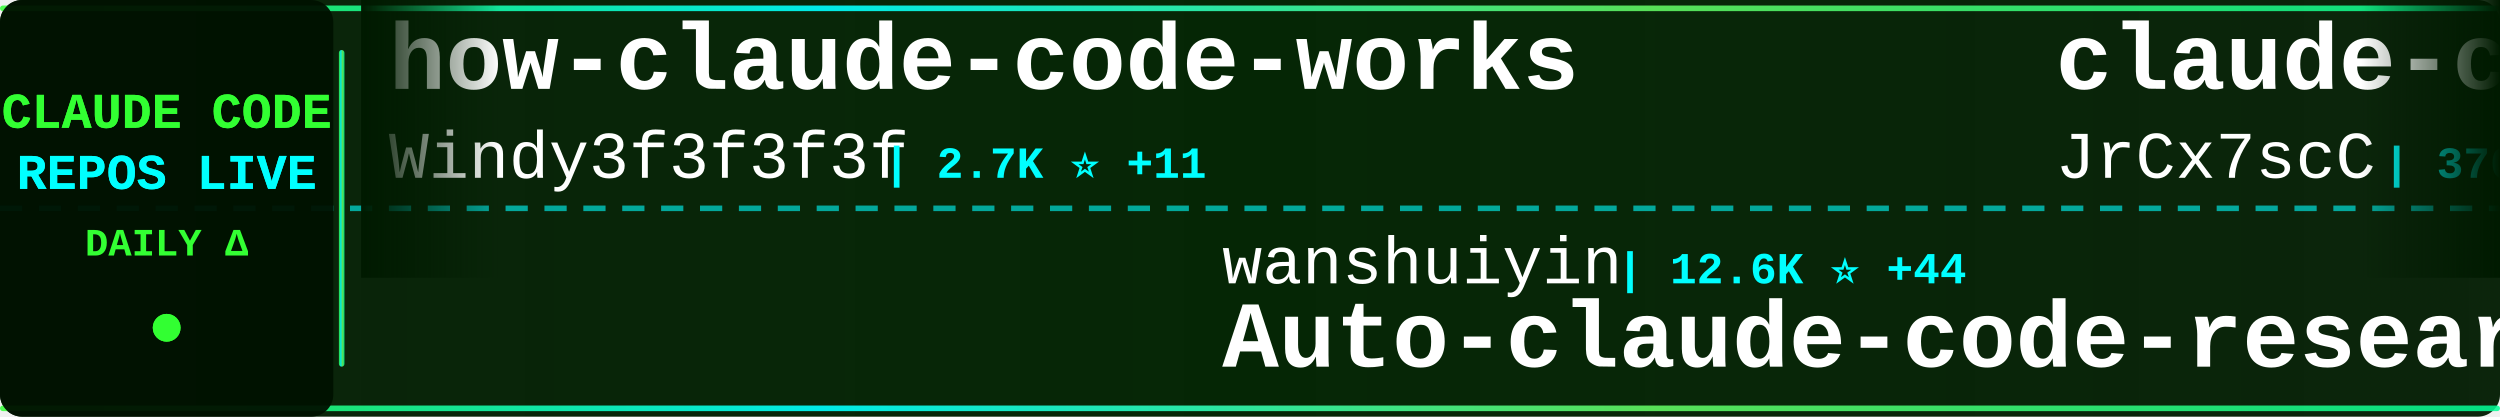
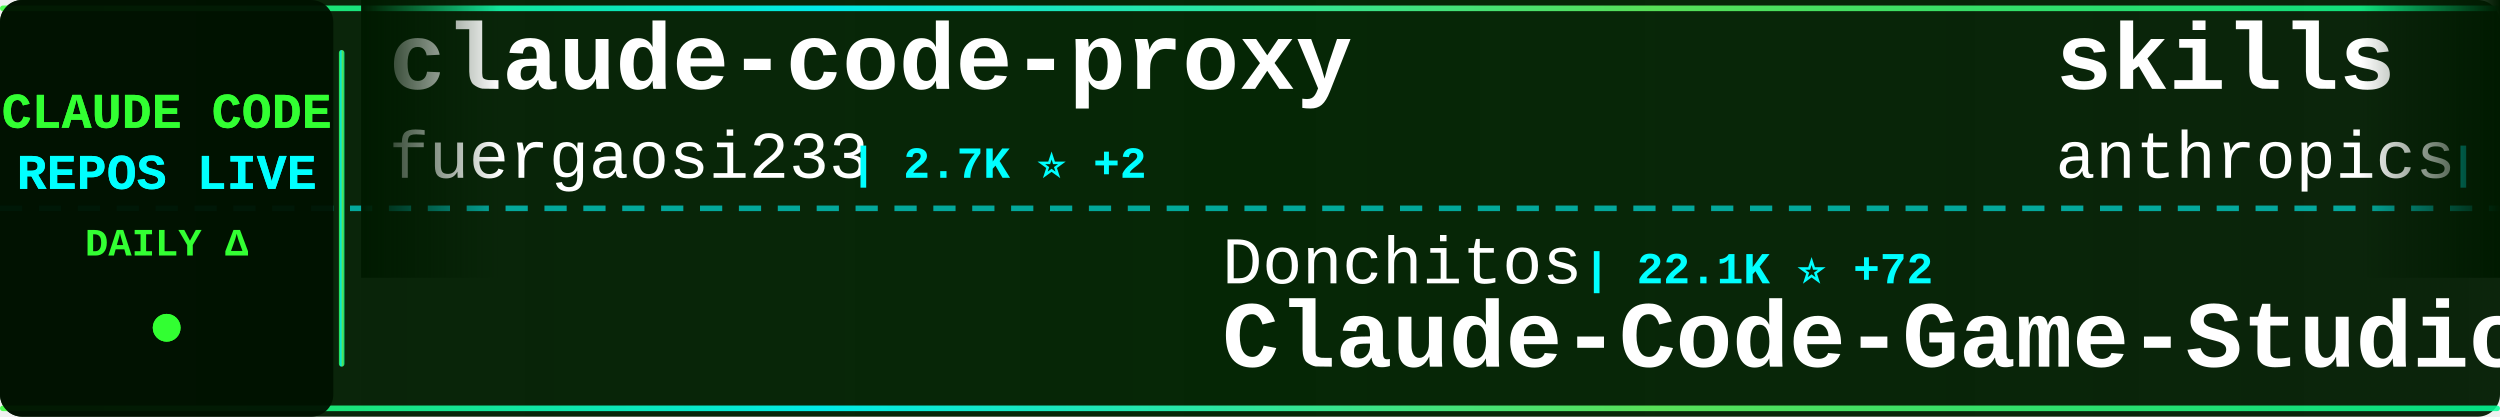
<svg xmlns="http://www.w3.org/2000/svg" width="900" height="150">
  <defs>
    <linearGradient id="tickerBg" x1="0%" y1="0%" x2="100%" y2="0%">
      <stop offset="0%" style="stop-color:#001a00;stop-opacity:0.95" />
      <stop offset="50%" style="stop-color:#002200;stop-opacity:0.98" />
      <stop offset="100%" style="stop-color:#001a00;stop-opacity:0.95" />
    </linearGradient>
    <linearGradient id="borderGrad" x1="0%" y1="0%" x2="100%" y2="0%">
      <stop offset="0%" style="stop-color:#33ff33;stop-opacity:0.85">
        <animate attributeName="stop-opacity" values="0.85;1;0.85" dur="2s" repeatCount="indefinite" />
      </stop>
      <stop offset="33%" style="stop-color:#00ffff;stop-opacity:0.9">
        <animate attributeName="stop-opacity" values="0.9;1;0.9" dur="2.2s" repeatCount="indefinite" />
      </stop>
      <stop offset="66%" style="stop-color:#66ff66;stop-opacity:0.85">
        <animate attributeName="stop-opacity" values="0.85;1;0.85" dur="1.8s" repeatCount="indefinite" />
      </stop>
      <stop offset="100%" style="stop-color:#00ff99;stop-opacity:0.85">
        <animate attributeName="stop-opacity" values="0.85;1;0.85" dur="2s" repeatCount="indefinite" />
      </stop>
    </linearGradient>
    <filter id="textGlow">
      <feGaussianBlur stdDeviation="0.1" result="coloredBlur" />
      <feMerge>
        <feMergeNode in="coloredBlur" />
        <feMergeNode in="SourceGraphic" />
      </feMerge>
    </filter>
    <filter id="metricGlow">
      <feGaussianBlur stdDeviation="0.2" result="coloredBlur" />
      <feMerge>
        <feMergeNode in="coloredBlur" />
        <feMergeNode in="SourceGraphic" />
      </feMerge>
    </filter>
    <linearGradient id="leftFade" x1="0%" y1="0%" x2="100%" y2="0%">
      <stop offset="0%" style="stop-color:#001a00;stop-opacity:1" />
      <stop offset="100%" style="stop-color:#001a00;stop-opacity:0" />
    </linearGradient>
    <linearGradient id="rightFade" x1="0%" y1="0%" x2="100%" y2="0%">
      <stop offset="0%" style="stop-color:#001a00;stop-opacity:0" />
      <stop offset="100%" style="stop-color:#001a00;stop-opacity:1" />
    </linearGradient>
  </defs>
  <rect width="900" height="150" fill="url(#tickerBg)" rx="8" />
  <rect x="0" y="2" width="900" height="2" fill="url(#borderGrad)" rx="1" />
  <rect x="0" y="146" width="900" height="2" fill="url(#borderGrad)" rx="1" />
  <line x1="0" y1="75" x2="900" y2="75" stroke="#00ffff" stroke-width="2" stroke-dasharray="8 6" opacity="0.6" />
  <rect x="0" y="0" width="120" height="150" fill="#001100" opacity="0.95" rx="8" />
  <text x="60" y="46" font-family="'Courier New', monospace" font-size="18" font-weight="bold" fill="#33ff33" text-anchor="middle" filter="url(#textGlow)">
    CLAUDE CODE
  </text>
  <text x="60" y="68" font-family="'Courier New', monospace" font-size="18" font-weight="bold" fill="#00ffff" text-anchor="middle" filter="url(#textGlow)">
    REPOS LIVE
  </text>
  <text x="60" y="92" font-family="'Courier New', monospace" font-size="14" font-weight="bold" fill="#33ff33" text-anchor="middle">
    DAILY Δ
  </text>
  <circle cx="60" cy="118" r="5" fill="#33ff33" filter="url(#metricGlow)">
    <animate attributeName="r" values="4;6;4" dur="1.5s" repeatCount="indefinite" />
    <animate attributeName="opacity" values="0.6;1;0.6" dur="1.5s" repeatCount="indefinite" />
  </circle>
  <rect x="122" y="18" width="2" height="114" fill="url(#borderGrad)" rx="1" />
  <clipPath id="tickerClip">
    <rect x="130" y="0" width="770" height="150" />
  </clipPath>
  <g clip-path="url(#tickerClip)">
    <g id="tickerItems">
      <animateTransform attributeName="transform" attributeType="XML" type="translate" from="0 0" to="-3000 0" dur="54s" repeatCount="indefinite" />
      <g transform="translate(0, 0)">
-         <text x="140" y="32" font-family="'Courier New', monospace" font-size="34" font-weight="bold" fill="#ffffff">how-claude-code-works</text>
-         <text x="140" y="64" font-family="'Courier New', monospace" font-size="24" font-weight="normal" fill="#ffffff" opacity="1.0">Windy3f3f3f3f</text>
-         <text x="318" y="64" font-family="'Courier New', monospace" font-size="16" font-weight="bold" fill="#00ffff"> | 2.7K ⭐ +11</text>
+         <text x="140" y="32" font-family="'Courier New', monospace" font-size="34" font-weight="bold" fill="#ffffff">claude-code-proxy</text>
+         <text x="140" y="64" font-family="'Courier New', monospace" font-size="24" font-weight="normal" fill="#ffffff" opacity="1.0">fuergaosi233</text>
+         <text x="306" y="64" font-family="'Courier New', monospace" font-size="16" font-weight="bold" fill="#00ffff"> | 2.7K ⭐ +2</text>
      </g>
      <g transform="translate(300, 0)">
-         <text x="140" y="102" font-family="'Courier New', monospace" font-size="24" font-weight="normal" fill="#ffffff" opacity="1.0">wanshuiyin</text>
-         <text x="282" y="102" font-family="'Courier New', monospace" font-size="16" font-weight="bold" fill="#00ffff"> | 12.6K ⭐ +44</text>
-         <text x="140" y="132" font-family="'Courier New', monospace" font-size="34" font-weight="bold" fill="#ffffff">Auto-claude-code-researc...</text>
+         <text x="140" y="102" font-family="'Courier New', monospace" font-size="24" font-weight="normal" fill="#ffffff" opacity="1.0">Donchitos</text>
+         <text x="270" y="102" font-family="'Courier New', monospace" font-size="16" font-weight="bold" fill="#00ffff"> | 22.1K ⭐ +72</text>
+         <text x="140" y="132" font-family="'Courier New', monospace" font-size="34" font-weight="bold" fill="#ffffff">Claude-Code-Game-Studios</text>
      </g>
      <g transform="translate(600, 0)">
-         <text x="140" y="32" font-family="'Courier New', monospace" font-size="34" font-weight="bold" fill="#ffffff">claude-code-source</text>
-         <text x="140" y="64" font-family="'Courier New', monospace" font-size="24" font-weight="normal" fill="#ffffff" opacity="1.0">JrCx7scC</text>
-         <text x="258" y="64" font-family="'Courier New', monospace" font-size="16" font-weight="bold" fill="#00ffff"> | 370 ⭐</text>
+         <text x="140" y="32" font-family="'Courier New', monospace" font-size="34" font-weight="bold" fill="#ffffff">skills</text>
+         <text x="140" y="64" font-family="'Courier New', monospace" font-size="24" font-weight="normal" fill="#ffffff" opacity="1.0">anthropics</text>
+         <text x="282" y="64" font-family="'Courier New', monospace" font-size="16" font-weight="bold" fill="#00ffff"> | 154.8K ⭐ +430</text>
      </g>
      <g transform="translate(900, 0)">
-         <text x="140" y="102" font-family="'Courier New', monospace" font-size="24" font-weight="normal" fill="#ffffff" opacity="1.0">pengchengneo</text>
-         <text x="306" y="102" font-family="'Courier New', monospace" font-size="16" font-weight="bold" fill="#00ffff"> | 1.6K ⭐ +3</text>
+         <text x="140" y="102" font-family="'Courier New', monospace" font-size="24" font-weight="normal" fill="#ffffff" opacity="1.0">KPR111</text>
+         <text x="234" y="102" font-family="'Courier New', monospace" font-size="16" font-weight="bold" fill="#00ffff"> | 18 ⭐</text>
        <text x="140" y="132" font-family="'Courier New', monospace" font-size="34" font-weight="bold" fill="#ffffff">Claude-Code</text>
      </g>
      <g transform="translate(1200, 0)">
-         <text x="140" y="32" font-family="'Courier New', monospace" font-size="34" font-weight="bold" fill="#ffffff">Claude-Code-Source-Study</text>
-         <text x="140" y="64" font-family="'Courier New', monospace" font-size="24" font-weight="normal" fill="#ffffff" opacity="1.0">luyao618</text>
-         <text x="258" y="64" font-family="'Courier New', monospace" font-size="16" font-weight="bold" fill="#00ffff"> | 1.6K ⭐ +6</text>
+         <text x="140" y="32" font-family="'Courier New', monospace" font-size="34" font-weight="bold" fill="#ffffff">Dive-into-Claude-Code</text>
+         <text x="140" y="64" font-family="'Courier New', monospace" font-size="24" font-weight="normal" fill="#ffffff" opacity="1.0">VILA-Lab</text>
+         <text x="258" y="64" font-family="'Courier New', monospace" font-size="16" font-weight="bold" fill="#00ffff"> | 1.7K ⭐ +8</text>
      </g>
      <g transform="translate(1500, 0)">
-         <text x="140" y="102" font-family="'Courier New', monospace" font-size="24" font-weight="normal" fill="#ffffff" opacity="1.0">AprilNEA</text>
-         <text x="258" y="102" font-family="'Courier New', monospace" font-size="16" font-weight="bold" fill="#00ffff"> | 388 ⭐</text>
-         <text x="140" y="132" font-family="'Courier New', monospace" font-size="34" font-weight="bold" fill="#ffffff">claude-code-source</text>
+         <text x="140" y="102" font-family="'Courier New', monospace" font-size="24" font-weight="normal" fill="#ffffff" opacity="1.0">ChinaSiro</text>
+         <text x="270" y="102" font-family="'Courier New', monospace" font-size="16" font-weight="bold" fill="#00ffff"> | 9.4K ⭐ +4</text>
+         <text x="140" y="132" font-family="'Courier New', monospace" font-size="34" font-weight="bold" fill="#ffffff">claude-code-sourcemap</text>
      </g>
      <g transform="translate(1800, 0)">
-         <text x="140" y="32" font-family="'Courier New', monospace" font-size="34" font-weight="bold" fill="#ffffff">claude-code-source-code</text>
-         <text x="140" y="64" font-family="'Courier New', monospace" font-size="24" font-weight="normal" fill="#ffffff" opacity="1.0">777genius</text>
-         <text x="270" y="64" font-family="'Courier New', monospace" font-size="16" font-weight="bold" fill="#00ffff"> | 915 ⭐</text>
+         <text x="140" y="32" font-family="'Courier New', monospace" font-size="34" font-weight="bold" fill="#ffffff">claude-code-security-rev...</text>
+         <text x="140" y="64" font-family="'Courier New', monospace" font-size="24" font-weight="normal" fill="#ffffff" opacity="1.0">anthropics</text>
+         <text x="282" y="64" font-family="'Courier New', monospace" font-size="16" font-weight="bold" fill="#00ffff"> | 5.4K ⭐ +36</text>
      </g>
      <g transform="translate(2100, 0)">
-         <text x="140" y="102" font-family="'Courier New', monospace" font-size="24" font-weight="normal" fill="#ffffff" opacity="1.0">jeremylongshore</text>
-         <text x="342" y="102" font-family="'Courier New', monospace" font-size="16" font-weight="bold" fill="#00ffff"> | 2.4K ⭐ +9</text>
-         <text x="140" y="132" font-family="'Courier New', monospace" font-size="34" font-weight="bold" fill="#ffffff">claude-code-plugins-plus...</text>
+         <text x="140" y="102" font-family="'Courier New', monospace" font-size="24" font-weight="normal" fill="#ffffff" opacity="1.0">ykdojo</text>
+         <text x="234" y="102" font-family="'Courier New', monospace" font-size="16" font-weight="bold" fill="#00ffff"> | 8.9K ⭐ +14</text>
+         <text x="140" y="132" font-family="'Courier New', monospace" font-size="34" font-weight="bold" fill="#ffffff">claude-code-tips</text>
      </g>
      <g transform="translate(2400, 0)">
-         <text x="140" y="32" font-family="'Courier New', monospace" font-size="34" font-weight="bold" fill="#ffffff">claude-code-tudou</text>
-         <text x="140" y="64" font-family="'Courier New', monospace" font-size="24" font-weight="normal" fill="#ffffff" opacity="1.0">AICoderTudou</text>
-         <text x="306" y="64" font-family="'Courier New', monospace" font-size="16" font-weight="bold" fill="#00ffff"> | 500 ⭐</text>
+         <text x="140" y="32" font-family="'Courier New', monospace" font-size="34" font-weight="bold" fill="#ffffff">claude-code-settings</text>
+         <text x="140" y="64" font-family="'Courier New', monospace" font-size="24" font-weight="normal" fill="#ffffff" opacity="1.0">feiskyer</text>
+         <text x="258" y="64" font-family="'Courier New', monospace" font-size="16" font-weight="bold" fill="#00ffff"> | 1.6K ⭐ +1</text>
      </g>
      <g transform="translate(2700, 0)">
-         <text x="140" y="102" font-family="'Courier New', monospace" font-size="24" font-weight="normal" fill="#ffffff" opacity="1.0">ChrisWiles</text>
-         <text x="282" y="102" font-family="'Courier New', monospace" font-size="16" font-weight="bold" fill="#00ffff"> | 6.0K ⭐ +3</text>
-         <text x="140" y="132" font-family="'Courier New', monospace" font-size="34" font-weight="bold" fill="#ffffff">claude-code-showcase</text>
+         <text x="140" y="102" font-family="'Courier New', monospace" font-size="24" font-weight="normal" fill="#ffffff" opacity="1.0">nicedreamzapp</text>
+         <text x="318" y="102" font-family="'Courier New', monospace" font-size="16" font-weight="bold" fill="#00ffff"> | 2.8K ⭐ +6</text>
+         <text x="140" y="132" font-family="'Courier New', monospace" font-size="34" font-weight="bold" fill="#ffffff">claude-code-local</text>
      </g>
      <g transform="translate(3000, 0)">
-         <text x="140" y="32" font-family="'Courier New', monospace" font-size="34" font-weight="bold" fill="#ffffff">how-claude-code-works</text>
-         <text x="140" y="64" font-family="'Courier New', monospace" font-size="24" font-weight="normal" fill="#ffffff" opacity="1.0">Windy3f3f3f3f</text>
-         <text x="318" y="64" font-family="'Courier New', monospace" font-size="16" font-weight="bold" fill="#00ffff"> | 2.7K ⭐ +11</text>
+         <text x="140" y="32" font-family="'Courier New', monospace" font-size="34" font-weight="bold" fill="#ffffff">claude-code-proxy</text>
+         <text x="140" y="64" font-family="'Courier New', monospace" font-size="24" font-weight="normal" fill="#ffffff" opacity="1.0">fuergaosi233</text>
+         <text x="306" y="64" font-family="'Courier New', monospace" font-size="16" font-weight="bold" fill="#00ffff"> | 2.7K ⭐ +2</text>
      </g>
      <g transform="translate(3300, 0)">
-         <text x="140" y="102" font-family="'Courier New', monospace" font-size="24" font-weight="normal" fill="#ffffff" opacity="1.0">wanshuiyin</text>
-         <text x="282" y="102" font-family="'Courier New', monospace" font-size="16" font-weight="bold" fill="#00ffff"> | 12.6K ⭐ +44</text>
-         <text x="140" y="132" font-family="'Courier New', monospace" font-size="34" font-weight="bold" fill="#ffffff">Auto-claude-code-researc...</text>
+         <text x="140" y="102" font-family="'Courier New', monospace" font-size="24" font-weight="normal" fill="#ffffff" opacity="1.0">Donchitos</text>
+         <text x="270" y="102" font-family="'Courier New', monospace" font-size="16" font-weight="bold" fill="#00ffff"> | 22.1K ⭐ +72</text>
+         <text x="140" y="132" font-family="'Courier New', monospace" font-size="34" font-weight="bold" fill="#ffffff">Claude-Code-Game-Studios</text>
      </g>
      <g transform="translate(3600, 0)">
-         <text x="140" y="32" font-family="'Courier New', monospace" font-size="34" font-weight="bold" fill="#ffffff">claude-code-source</text>
-         <text x="140" y="64" font-family="'Courier New', monospace" font-size="24" font-weight="normal" fill="#ffffff" opacity="1.0">JrCx7scC</text>
-         <text x="258" y="64" font-family="'Courier New', monospace" font-size="16" font-weight="bold" fill="#00ffff"> | 370 ⭐</text>
+         <text x="140" y="32" font-family="'Courier New', monospace" font-size="34" font-weight="bold" fill="#ffffff">skills</text>
+         <text x="140" y="64" font-family="'Courier New', monospace" font-size="24" font-weight="normal" fill="#ffffff" opacity="1.0">anthropics</text>
+         <text x="282" y="64" font-family="'Courier New', monospace" font-size="16" font-weight="bold" fill="#00ffff"> | 154.8K ⭐ +430</text>
      </g>
      <g transform="translate(3900, 0)">
-         <text x="140" y="102" font-family="'Courier New', monospace" font-size="24" font-weight="normal" fill="#ffffff" opacity="1.0">pengchengneo</text>
-         <text x="306" y="102" font-family="'Courier New', monospace" font-size="16" font-weight="bold" fill="#00ffff"> | 1.6K ⭐ +3</text>
+         <text x="140" y="102" font-family="'Courier New', monospace" font-size="24" font-weight="normal" fill="#ffffff" opacity="1.0">KPR111</text>
+         <text x="234" y="102" font-family="'Courier New', monospace" font-size="16" font-weight="bold" fill="#00ffff"> | 18 ⭐</text>
        <text x="140" y="132" font-family="'Courier New', monospace" font-size="34" font-weight="bold" fill="#ffffff">Claude-Code</text>
      </g>
    </g>
  </g>
  <rect x="130" y="0" width="50" height="100" fill="url(#leftFade)" />
  <rect x="850" y="0" width="50" height="100" fill="url(#rightFade)" />
</svg>
